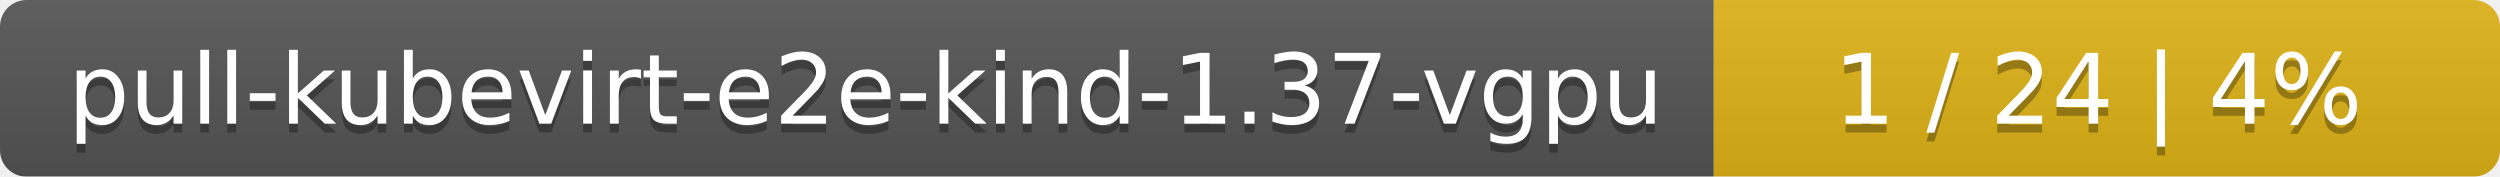
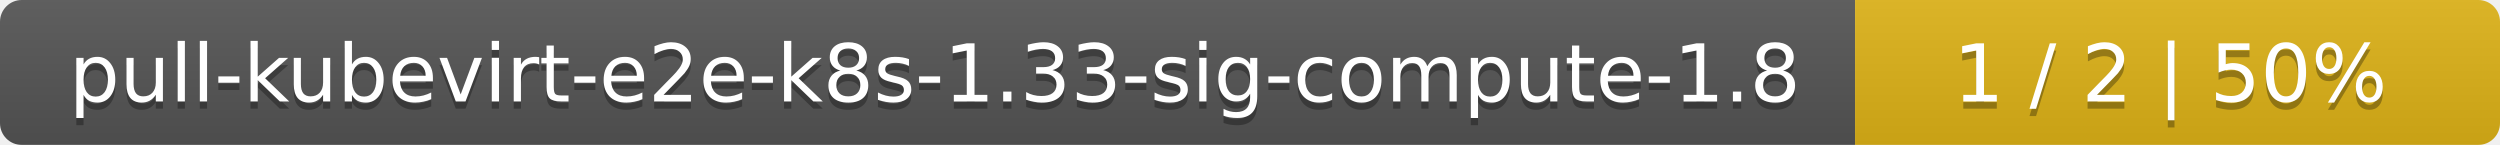
- <svg xmlns="http://www.w3.org/2000/svg" width="283" height="20">
+ <svg xmlns="http://www.w3.org/2000/svg" width="345" height="20">
  <linearGradient id="smooth" x2="0" y2="100%">
    <stop offset="0" stop-color="#bbb" stop-opacity=".1" />
    <stop offset="1" stop-opacity=".1" />
  </linearGradient>
  <mask id="round">
-     <rect width="283" height="20" rx="3" fill="#fff" />
+     <rect width="345" height="20" rx="3" fill="#fff" />
  </mask>
  <g mask="url(#round)">
-     <rect width="194" height="20" fill="#555" />
-     <rect x="194" width="89" height="20" fill="#dfb317" />
-     <rect width="283" height="20" fill="url(#smooth)" />
+     <rect width="256" height="20" fill="#555" />
+     <rect x="256" width="89" height="20" fill="#dfb317" />
+     <rect width="345" height="20" fill="url(#smooth)" />
  </g>
  <g fill="#fff" text-anchor="middle" font-family="DejaVu Sans,Verdana,Geneva,sans-serif" font-size="11">
-     <text x="98" y="15" fill="#010101" fill-opacity=".3">pull-kubevirt-e2e-kind-1.37-vgpu</text>
-     <text x="98" y="14">pull-kubevirt-e2e-kind-1.37-vgpu</text>
-     <text x="237.5" y="15" fill="#010101" fill-opacity=".3">1 / 24    |    4%</text>
-     <text x="237.5" y="14">1 / 24    |    4%</text>
+     <text x="129" y="15" fill="#010101" fill-opacity=".3">pull-kubevirt-e2e-k8s-1.33-sig-compute-1.8</text>
+     <text x="129" y="14">pull-kubevirt-e2e-k8s-1.33-sig-compute-1.8</text>
+     <text x="299.5" y="15" fill="#010101" fill-opacity=".3">1 / 2    |    50%</text>
+     <text x="299.5" y="14">1 / 2    |    50%</text>
  </g>
</svg>
